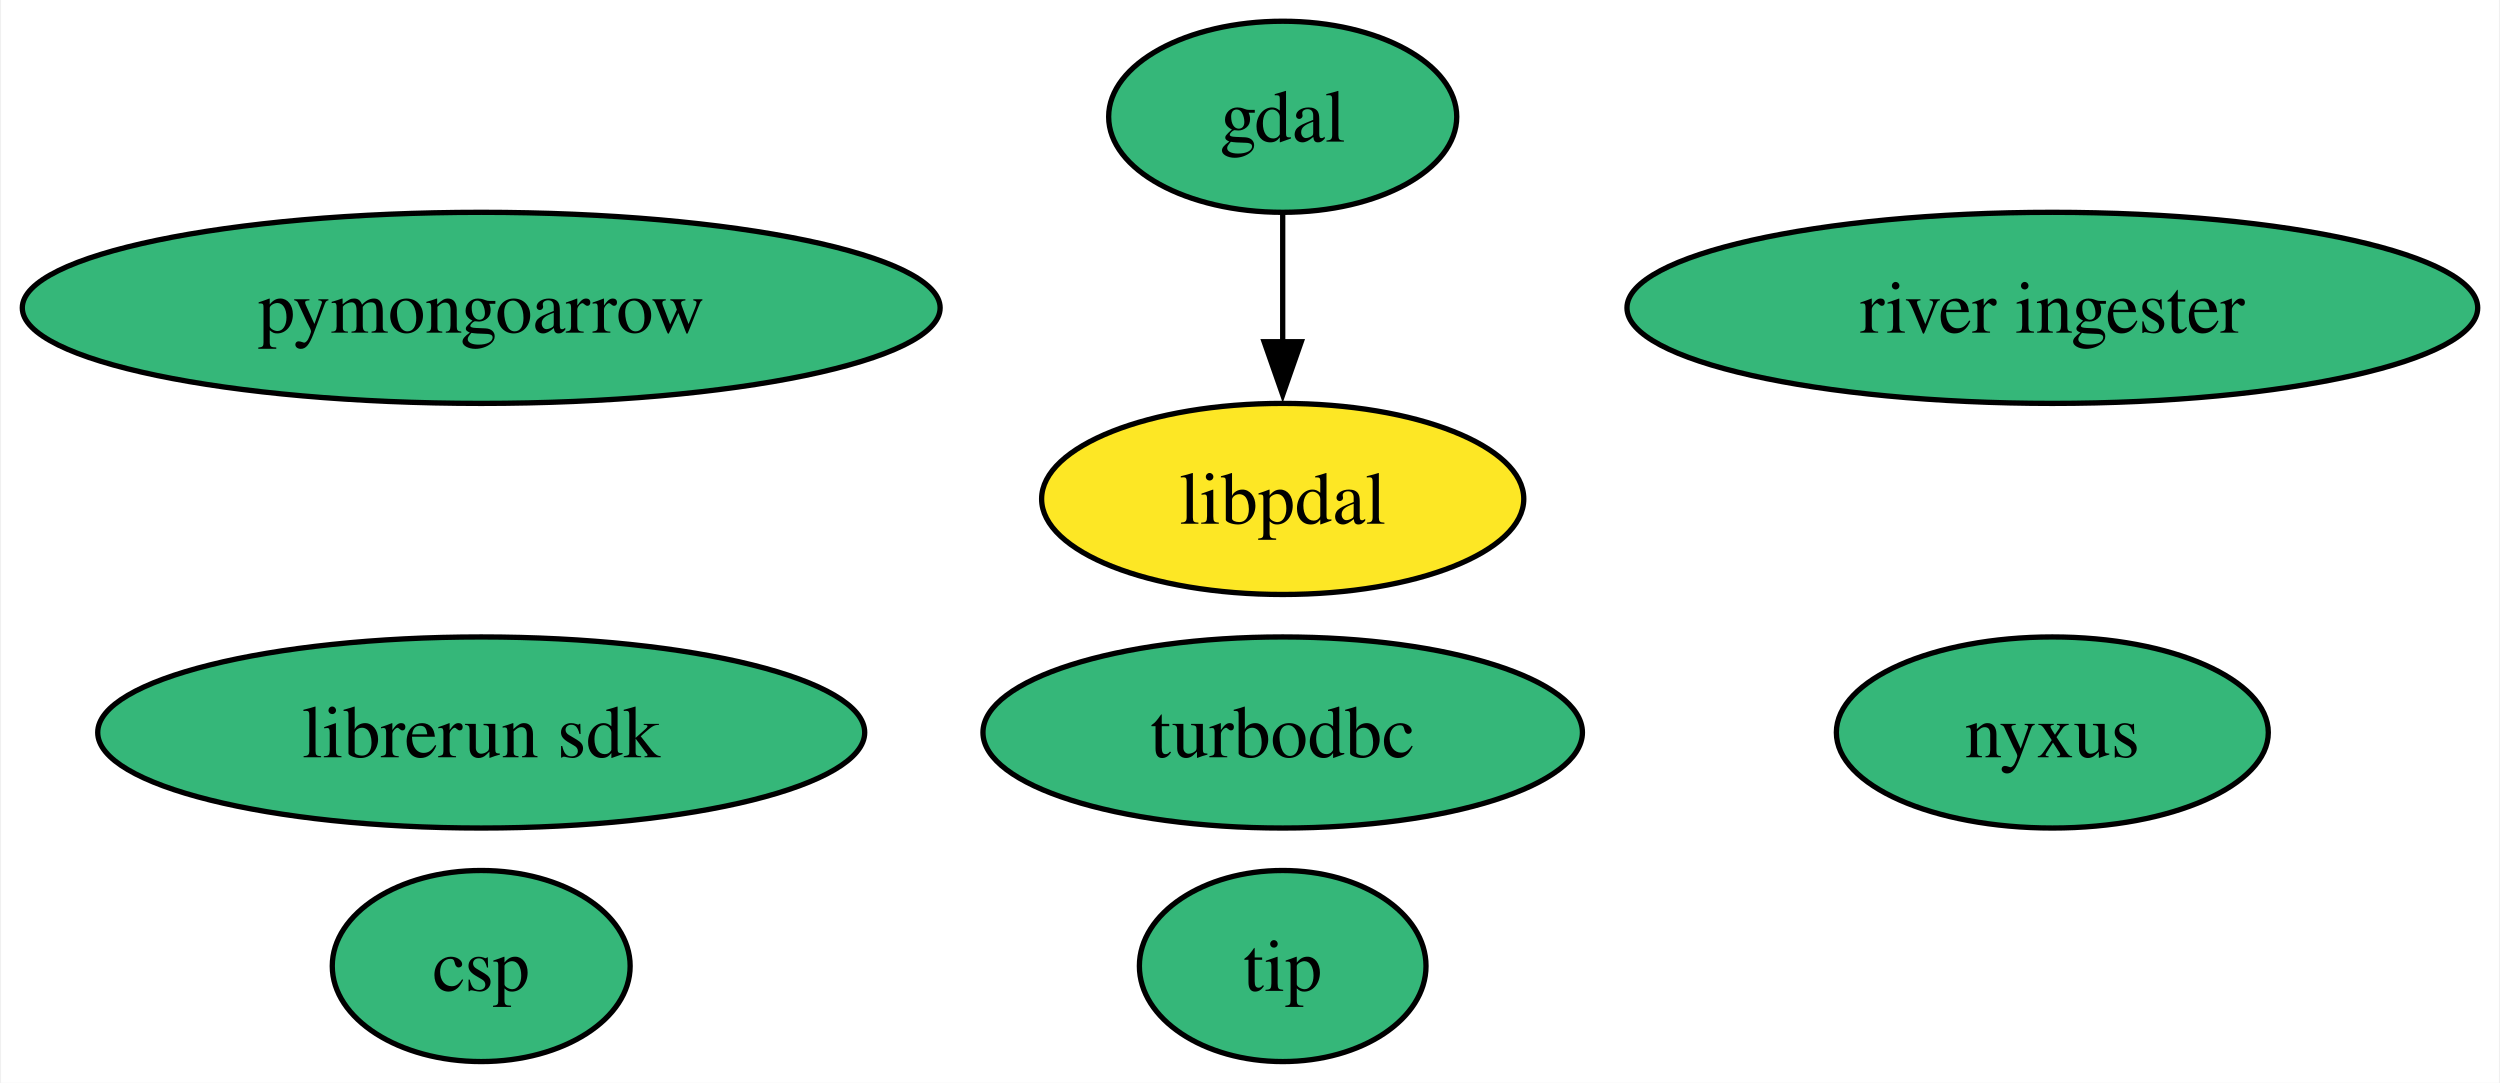
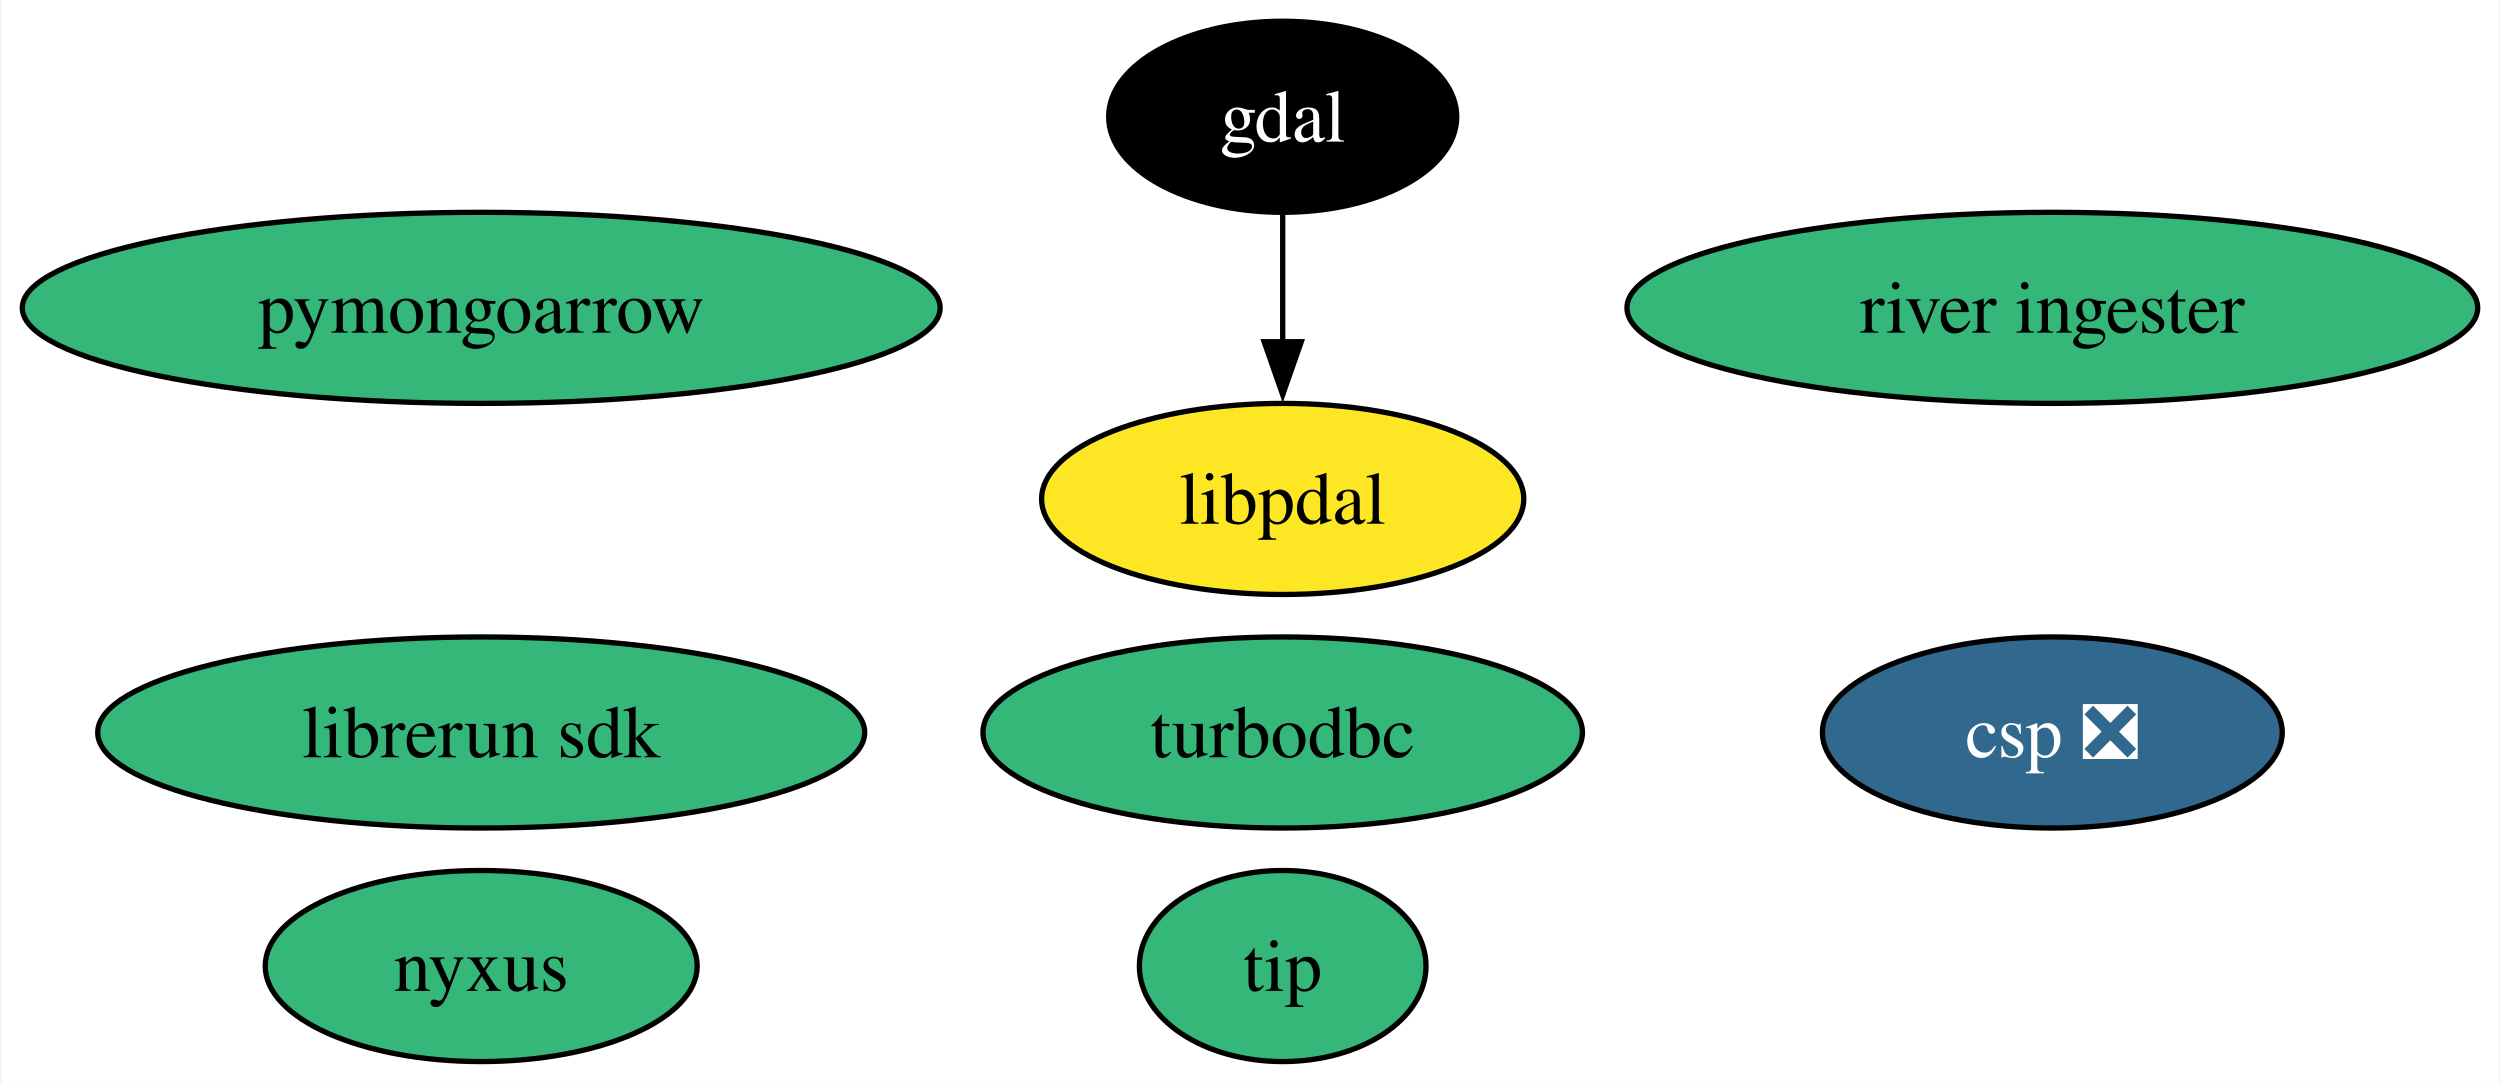
<svg xmlns="http://www.w3.org/2000/svg" xmlns:xlink="http://www.w3.org/1999/xlink" width="471pt" height="204pt" viewBox="0.00 0.00 470.60 204.00">
  <g id="graph0" class="graph" transform="scale(1 1) rotate(0) translate(4 200)">
    <polygon fill="white" stroke="none" points="-4,4 -4,-200 466.6,-200 466.6,4 -4,4" />
    <g id="node1" class="node">
      <g id="a_node1">
        <a xlink:href="https://github.com/conda-forge/gdal-feedstock" xlink:title="gdal">
-           <ellipse fill="#35b779" stroke="black" cx="237.46" cy="-178" rx="32.79" ry="18" />
-           <text text-anchor="middle" x="237.46" y="-173.32" font-family="Times,serif" font-size="14.00">gdal</text>
+           <ellipse fill="#000000" stroke="black" cx="237.46" cy="-178" rx="32.79" ry="18" />
+           <text text-anchor="middle" x="237.46" y="-173.32" font-family="Times,serif" font-size="14.00" fill="white">gdal</text>
        </a>
      </g>
    </g>
    <g id="node9" class="node">
      <g id="a_node9">
        <a xlink:href="https://github.com/conda-forge/libpdal-feedstock" xlink:title="libpdal">
          <ellipse fill="#fde725" stroke="black" cx="237.46" cy="-106" rx="45.42" ry="18" />
          <text text-anchor="middle" x="237.46" y="-101.33" font-family="Times,serif" font-size="14.00">libpdal</text>
        </a>
      </g>
    </g>
    <g id="edge1" class="edge">
      <path fill="none" stroke="black" d="M237.46,-159.7C237.46,-152.41 237.46,-143.73 237.46,-135.54" />
      <polygon fill="black" stroke="black" points="240.96,-135.62 237.46,-125.62 233.96,-135.62 240.96,-135.62" />
    </g>
    <g id="node2" class="node">
      <g id="a_node2">
        <a xlink:href="https://github.com/conda-forge/turbodbc-feedstock" xlink:title="turbodbc">
          <ellipse fill="#35b779" stroke="black" cx="237.46" cy="-62" rx="56.47" ry="18" />
          <text text-anchor="middle" x="237.46" y="-57.33" font-family="Times,serif" font-size="14.00">turbodbc</text>
        </a>
      </g>
    </g>
    <g id="node3" class="node">
      <g id="a_node3">
        <a xlink:href="https://github.com/conda-forge/pymongoarrow-feedstock" xlink:title="pymongoarrow">
          <ellipse fill="#35b779" stroke="black" cx="86.46" cy="-142" rx="86.46" ry="18" />
          <text text-anchor="middle" x="86.46" y="-137.32" font-family="Times,serif" font-size="14.00">pymongoarrow</text>
        </a>
      </g>
    </g>
    <g id="node4" class="node">
      <g id="a_node4">
        <a xlink:href="https://github.com/conda-forge/nyxus-feedstock" xlink:title="nyxus">
-           <ellipse fill="#35b779" stroke="black" cx="382.46" cy="-62" rx="40.69" ry="18" />
-           <text text-anchor="middle" x="382.46" y="-57.33" font-family="Times,serif" font-size="14.00">nyxus</text>
+           <ellipse fill="#35b779" stroke="black" cx="86.46" cy="-18" rx="40.69" ry="18" />
+           <text text-anchor="middle" x="86.46" y="-13.32" font-family="Times,serif" font-size="14.00">nyxus</text>
        </a>
      </g>
    </g>
    <g id="node5" class="node">
      <g id="a_node5">
        <a xlink:href="https://github.com/conda-forge/tip-feedstock" xlink:title="tip">
          <ellipse fill="#35b779" stroke="black" cx="237.46" cy="-18" rx="27" ry="18" />
          <text text-anchor="middle" x="237.46" y="-13.32" font-family="Times,serif" font-size="14.00">tip</text>
        </a>
      </g>
    </g>
    <g id="node6" class="node">
      <g id="a_node6">
        <a xlink:href="https://github.com/conda-forge/river-ingester-feedstock" xlink:title="river ingester">
          <ellipse fill="#35b779" stroke="black" cx="382.46" cy="-142" rx="80.14" ry="18" />
          <text text-anchor="middle" x="382.46" y="-137.32" font-family="Times,serif" font-size="14.00">river ingester</text>
        </a>
      </g>
    </g>
    <g id="node7" class="node">
      <g id="a_node7">
        <a xlink:href="https://github.com/conda-forge/librerun-sdk-feedstock" xlink:title="librerun sdk">
          <ellipse fill="#35b779" stroke="black" cx="86.46" cy="-62" rx="72.25" ry="18" />
          <text text-anchor="middle" x="86.46" y="-57.33" font-family="Times,serif" font-size="14.00">librerun sdk</text>
        </a>
      </g>
    </g>
    <g id="node8" class="node">
      <g id="a_node8">
-         <a xlink:href="https://github.com/conda-forge/csp-feedstock" xlink:title="csp">
-           <ellipse fill="#35b779" stroke="black" cx="86.46" cy="-18" rx="28.06" ry="18" />
-           <text text-anchor="middle" x="86.46" y="-13.32" font-family="Times,serif" font-size="14.00">csp</text>
+         <a xlink:href="https://github.com/conda-forge/csp-feedstock/pull/66" xlink:title="csp ❎">
+           <ellipse fill="#31688e" stroke="black" cx="382.46" cy="-62" rx="43.32" ry="18" />
+           <text text-anchor="middle" x="382.46" y="-57.33" font-family="Times,serif" font-size="14.00" fill="white">csp ❎</text>
        </a>
      </g>
    </g>
  </g>
</svg>
